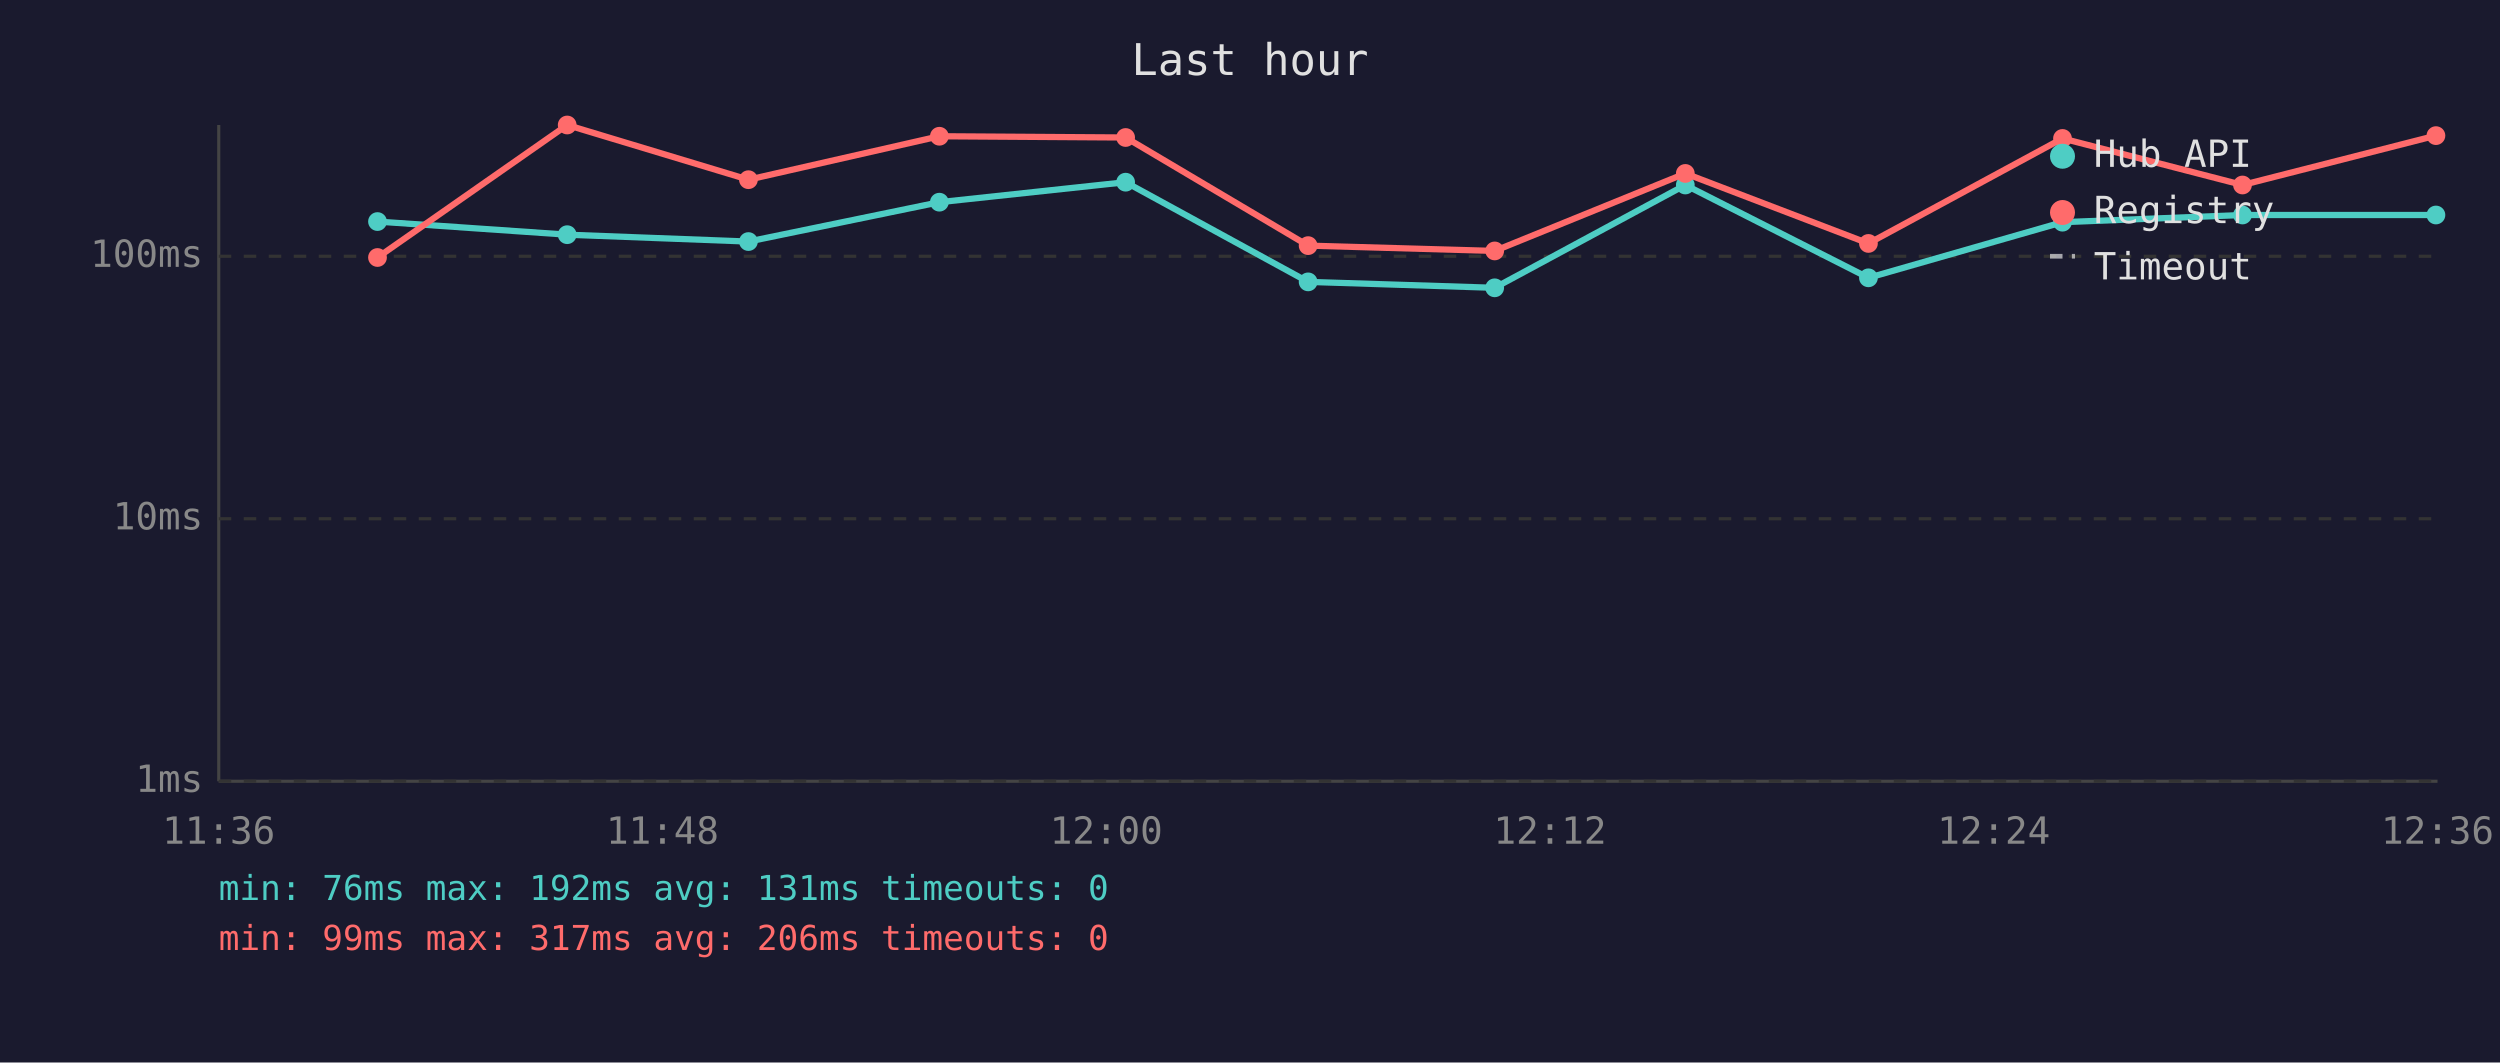
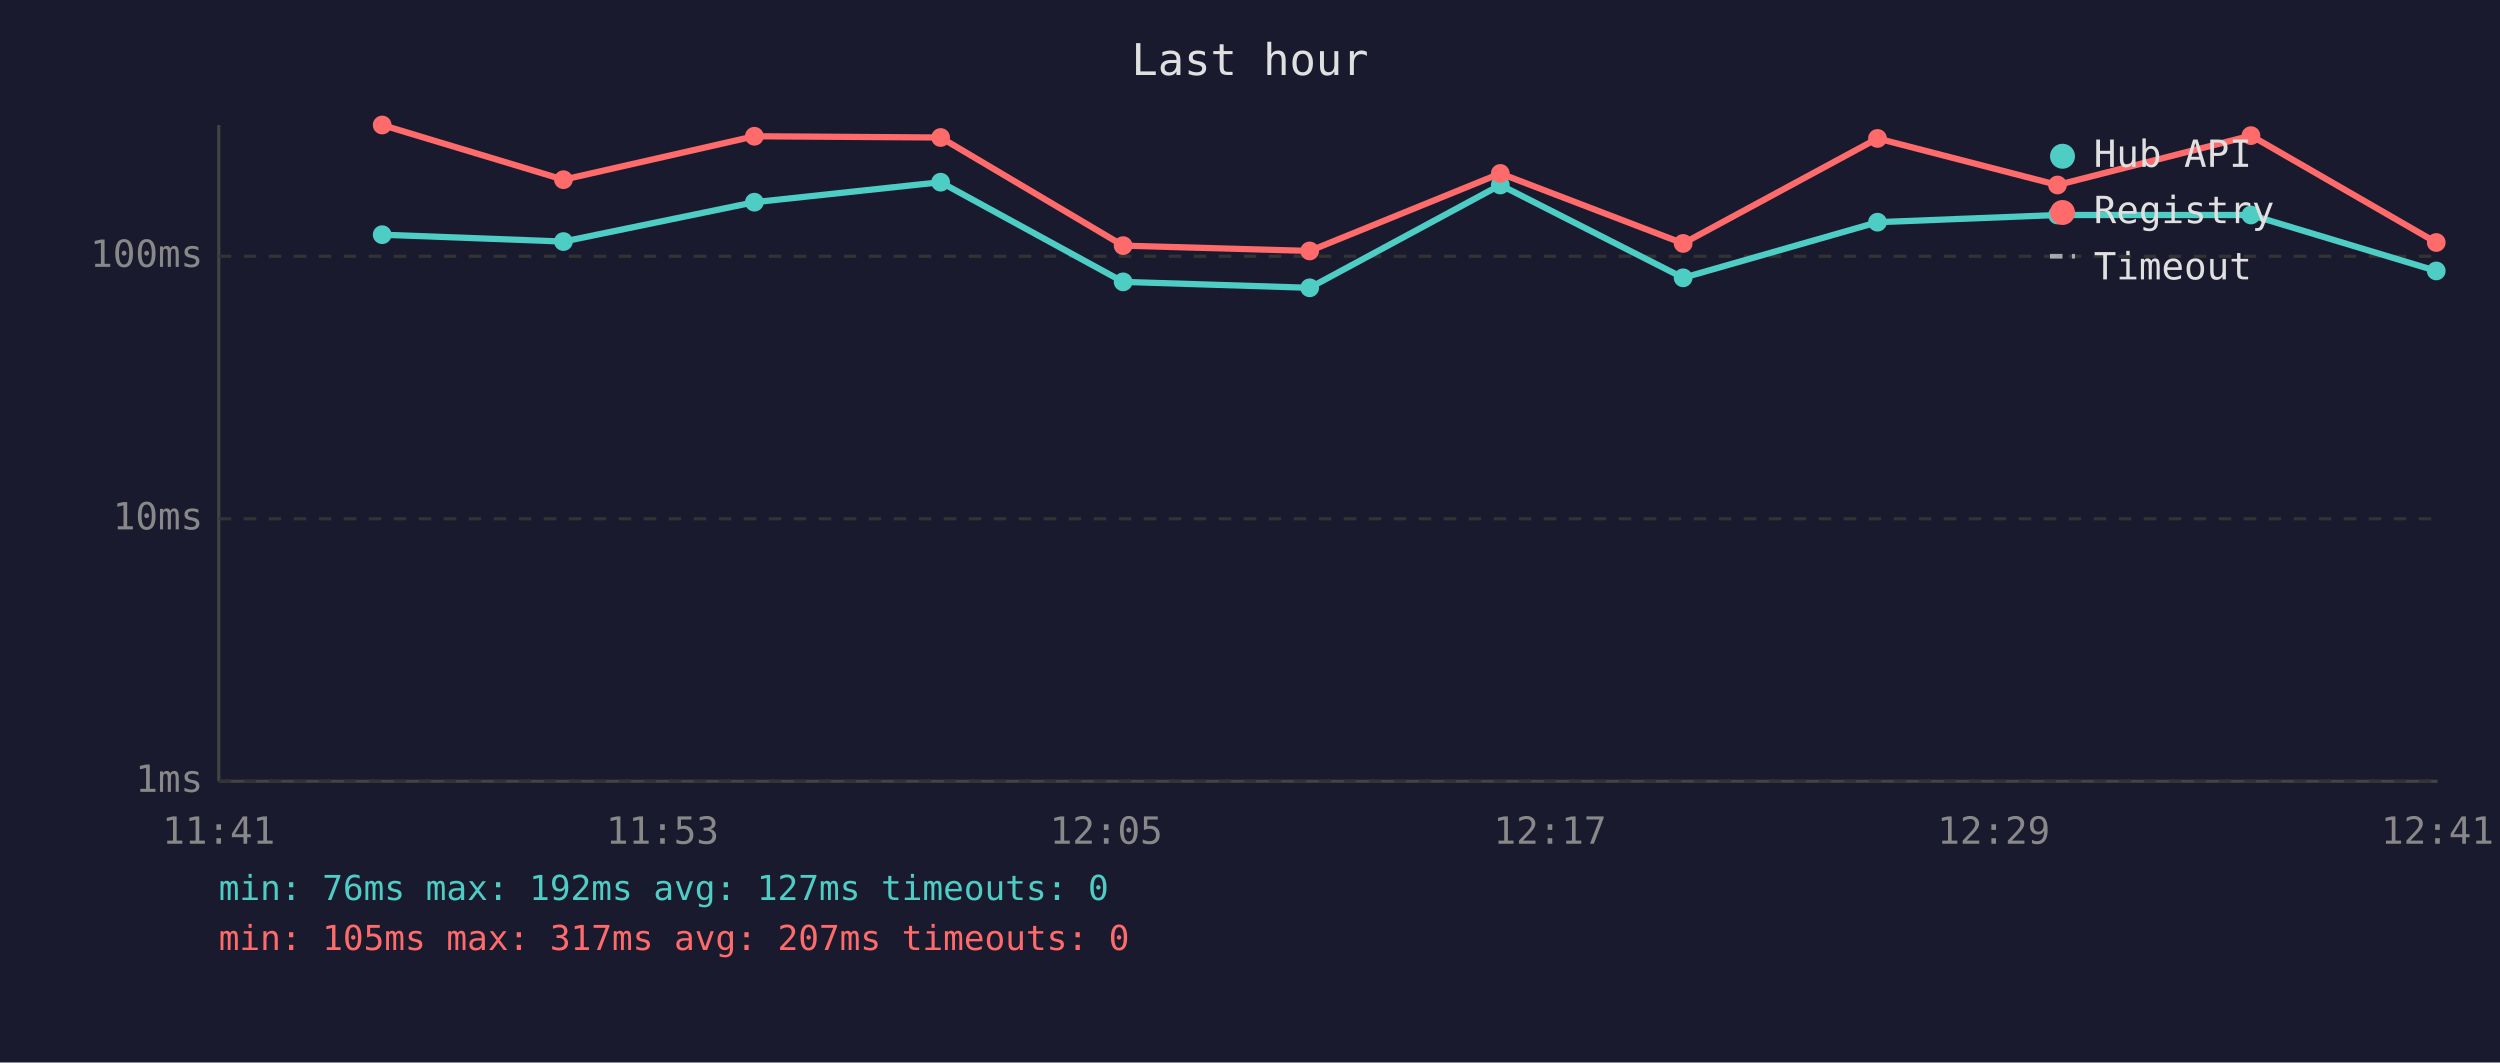
<svg xmlns="http://www.w3.org/2000/svg" viewBox="0 0 800 340" font-family="monospace" font-size="12">
  <rect width="800" height="340" fill="#1a1a2e" />
  <text x="400" y="24" fill="#e0e0e0" font-size="14" text-anchor="middle">Last hour</text>
  <line x1="70" y1="40" x2="70" y2="250" stroke="#444" stroke-width="1" />
  <line x1="70" y1="250" x2="780" y2="250" stroke="#444" stroke-width="1" />
  <line x1="70" y1="250" x2="780" y2="250" stroke="#333" stroke-width="1" stroke-dasharray="4" />
  <text x="65" y="250" fill="#888" text-anchor="end" dominant-baseline="middle">1ms</text>
  <line x1="70" y1="166" x2="780" y2="166" stroke="#333" stroke-width="1" stroke-dasharray="4" />
  <text x="65" y="166" fill="#888" text-anchor="end" dominant-baseline="middle">10ms</text>
  <line x1="70" y1="82" x2="780" y2="82" stroke="#333" stroke-width="1" stroke-dasharray="4" />
  <text x="65" y="82" fill="#888" text-anchor="end" dominant-baseline="middle">100ms</text>
-   <text x="70" y="270" fill="#888" text-anchor="middle">11:36</text>
-   <text x="212" y="270" fill="#888" text-anchor="middle">11:48</text>
-   <text x="354" y="270" fill="#888" text-anchor="middle">12:00</text>
-   <text x="496" y="270" fill="#888" text-anchor="middle">12:12</text>
-   <text x="638" y="270" fill="#888" text-anchor="middle">12:24</text>
-   <text x="780" y="270" fill="#888" text-anchor="middle">12:36</text>
-   <polyline points="120.8,70.9 181.5,75.1 239.5,77.3 300.6,64.7 360.2,58.3 418.6,90.2 478.3,92.1 539.3,59.2 597.9,88.9 660.0,71.1 717.6,68.8 779.5,68.8" fill="none" stroke="#4ecdc4" stroke-width="2" opacity="1" />
-   <circle cx="120.8" cy="70.9" r="3" fill="#4ecdc4" />
-   <circle cx="181.5" cy="75.1" r="3" fill="#4ecdc4" />
-   <circle cx="239.5" cy="77.3" r="3" fill="#4ecdc4" />
-   <circle cx="300.6" cy="64.7" r="3" fill="#4ecdc4" />
-   <circle cx="360.2" cy="58.3" r="3" fill="#4ecdc4" />
-   <circle cx="418.6" cy="90.2" r="3" fill="#4ecdc4" />
-   <circle cx="478.3" cy="92.1" r="3" fill="#4ecdc4" />
-   <circle cx="539.3" cy="59.2" r="3" fill="#4ecdc4" />
-   <circle cx="597.9" cy="88.9" r="3" fill="#4ecdc4" />
-   <circle cx="660.0" cy="71.1" r="3" fill="#4ecdc4" />
-   <circle cx="717.6" cy="68.8" r="3" fill="#4ecdc4" />
-   <circle cx="779.5" cy="68.8" r="3" fill="#4ecdc4" />
-   <polyline points="120.8,82.4 181.5,40.0 239.5,57.5 300.6,43.6 360.2,44.0 418.6,78.6 478.3,80.3 539.3,55.5 597.9,77.9 660.0,44.3 717.6,59.2 779.5,43.4" fill="none" stroke="#ff6b6b" stroke-width="2" opacity="1" />
-   <circle cx="120.8" cy="82.4" r="3" fill="#ff6b6b" />
-   <circle cx="181.5" cy="40.0" r="3" fill="#ff6b6b" />
-   <circle cx="239.5" cy="57.5" r="3" fill="#ff6b6b" />
-   <circle cx="300.6" cy="43.6" r="3" fill="#ff6b6b" />
-   <circle cx="360.2" cy="44.0" r="3" fill="#ff6b6b" />
-   <circle cx="418.6" cy="78.6" r="3" fill="#ff6b6b" />
-   <circle cx="478.3" cy="80.3" r="3" fill="#ff6b6b" />
-   <circle cx="539.3" cy="55.5" r="3" fill="#ff6b6b" />
-   <circle cx="597.9" cy="77.9" r="3" fill="#ff6b6b" />
-   <circle cx="660.0" cy="44.3" r="3" fill="#ff6b6b" />
-   <circle cx="717.6" cy="59.2" r="3" fill="#ff6b6b" />
-   <circle cx="779.5" cy="43.4" r="3" fill="#ff6b6b" />
+   <text x="70" y="270" fill="#888" text-anchor="middle">11:41</text>
+   <text x="212" y="270" fill="#888" text-anchor="middle">11:53</text>
+   <text x="354" y="270" fill="#888" text-anchor="middle">12:05</text>
+   <text x="496" y="270" fill="#888" text-anchor="middle">12:17</text>
+   <text x="638" y="270" fill="#888" text-anchor="middle">12:29</text>
+   <text x="780" y="270" fill="#888" text-anchor="middle">12:41</text>
+   <polyline points="122.3,75.1 180.3,77.3 241.4,64.7 301.0,58.3 359.4,90.2 419.1,92.1 480.1,59.2 538.6,88.9 600.8,71.1 658.4,68.8 720.3,68.8 779.6,86.7" fill="none" stroke="#4ecdc4" stroke-width="2" opacity="1" />
+   <circle cx="122.3" cy="75.1" r="3" fill="#4ecdc4" />
+   <circle cx="180.3" cy="77.3" r="3" fill="#4ecdc4" />
+   <circle cx="241.4" cy="64.7" r="3" fill="#4ecdc4" />
+   <circle cx="301.0" cy="58.3" r="3" fill="#4ecdc4" />
+   <circle cx="359.4" cy="90.2" r="3" fill="#4ecdc4" />
+   <circle cx="419.1" cy="92.1" r="3" fill="#4ecdc4" />
+   <circle cx="480.1" cy="59.2" r="3" fill="#4ecdc4" />
+   <circle cx="538.6" cy="88.9" r="3" fill="#4ecdc4" />
+   <circle cx="600.8" cy="71.1" r="3" fill="#4ecdc4" />
+   <circle cx="658.4" cy="68.8" r="3" fill="#4ecdc4" />
+   <circle cx="720.3" cy="68.8" r="3" fill="#4ecdc4" />
+   <circle cx="779.6" cy="86.7" r="3" fill="#4ecdc4" />
+   <polyline points="122.3,40.0 180.3,57.5 241.4,43.6 301.0,44.0 359.4,78.6 419.1,80.3 480.1,55.5 538.6,77.9 600.8,44.3 658.4,59.2 720.3,43.4 779.6,77.6" fill="none" stroke="#ff6b6b" stroke-width="2" opacity="1" />
+   <circle cx="122.3" cy="40.0" r="3" fill="#ff6b6b" />
+   <circle cx="180.3" cy="57.5" r="3" fill="#ff6b6b" />
+   <circle cx="241.4" cy="43.6" r="3" fill="#ff6b6b" />
+   <circle cx="301.0" cy="44.0" r="3" fill="#ff6b6b" />
+   <circle cx="359.4" cy="78.6" r="3" fill="#ff6b6b" />
+   <circle cx="419.1" cy="80.3" r="3" fill="#ff6b6b" />
+   <circle cx="480.1" cy="55.5" r="3" fill="#ff6b6b" />
+   <circle cx="538.6" cy="77.9" r="3" fill="#ff6b6b" />
+   <circle cx="600.8" cy="44.3" r="3" fill="#ff6b6b" />
+   <circle cx="658.4" cy="59.2" r="3" fill="#ff6b6b" />
+   <circle cx="720.3" cy="43.4" r="3" fill="#ff6b6b" />
+   <circle cx="779.6" cy="77.6" r="3" fill="#ff6b6b" />
  <circle cx="660" cy="50" r="4" fill="#4ecdc4" />
  <text x="670" y="50" fill="#e0e0e0" dominant-baseline="middle">Hub API</text>
  <circle cx="660" cy="68" r="4" fill="#ff6b6b" />
  <text x="670" y="68" fill="#e0e0e0" dominant-baseline="middle">Registry</text>
  <line x1="656" y1="82" x2="664" y2="82" stroke="#e0e0e0" stroke-width="1.5" stroke-dasharray="4,3" opacity="0.7" />
  <text x="670" y="86" fill="#e0e0e0" dominant-baseline="middle">Timeout</text>
-   <text x="70" y="288" fill="#4ecdc4" font-size="11">min: 76ms  max: 192ms  avg: 131ms  timeouts: 0</text>
-   <text x="70" y="304" fill="#ff6b6b" font-size="11">min: 99ms  max: 317ms  avg: 206ms  timeouts: 0</text>
+   <text x="70" y="288" fill="#4ecdc4" font-size="11">min: 76ms  max: 192ms  avg: 127ms  timeouts: 0</text>
+   <text x="70" y="304" fill="#ff6b6b" font-size="11">min: 105ms  max: 317ms  avg: 207ms  timeouts: 0</text>
</svg>
